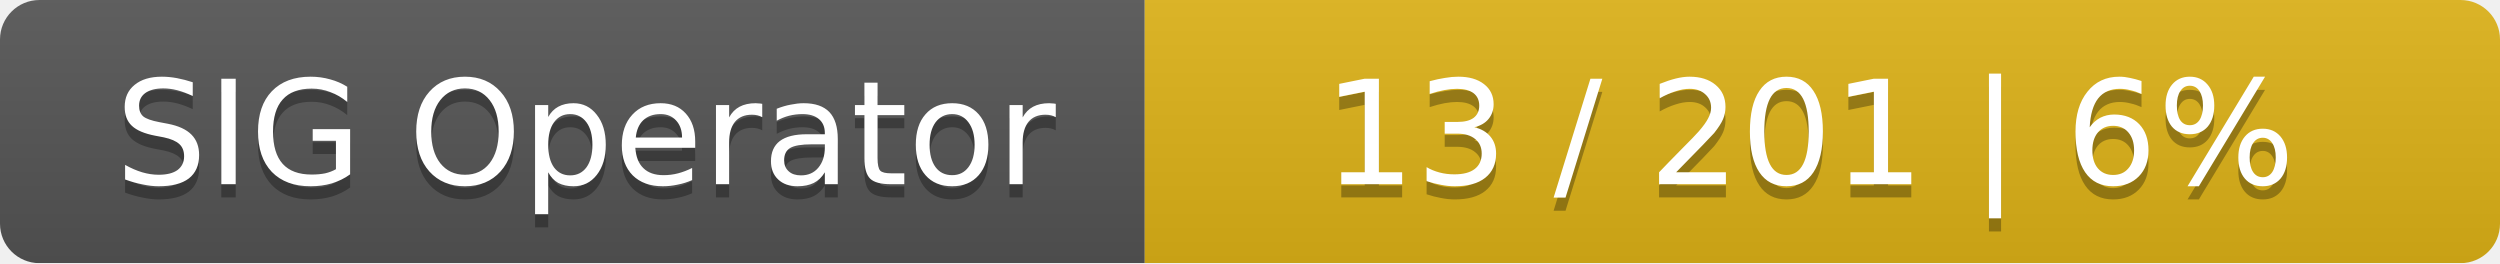
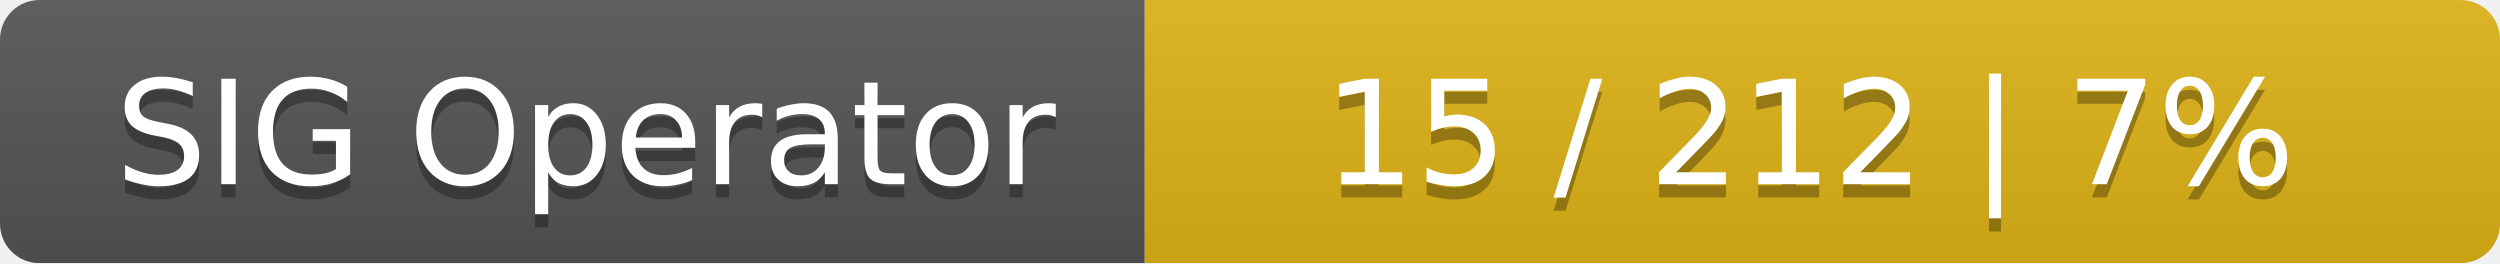
<svg xmlns="http://www.w3.org/2000/svg" width="190" height="20">
  <linearGradient id="smooth" x2="0" y2="100%">
    <stop offset="0" stop-color="#bbb" stop-opacity=".1" />
    <stop offset="1" stop-opacity=".1" />
  </linearGradient>
  <mask id="round">
    <rect width="190" height="20" rx="3" fill="#fff" />
  </mask>
  <g mask="url(#round)">
    <rect width="87" height="20" fill="#555" />
    <rect x="87" width="103" height="20" fill="#dfb317" />
    <rect width="190" height="20" fill="url(#smooth)" />
  </g>
  <g fill="#fff" text-anchor="middle" font-family="DejaVu Sans,Verdana,Geneva,sans-serif" font-size="11">
    <text x="44.5" y="15" fill="#010101" fill-opacity=".3">SIG Operator</text>
    <text x="44.5" y="14">SIG Operator</text>
-     <text x="137.5" y="15" fill="#010101" fill-opacity=".3">13 / 201    |    6%</text>
-     <text x="137.5" y="14">13 / 201    |    6%</text>
+     <text x="137.5" y="15" fill="#010101" fill-opacity=".3">15 / 212    |    7%</text>
+     <text x="137.5" y="14">15 / 212    |    7%</text>
  </g>
</svg>
